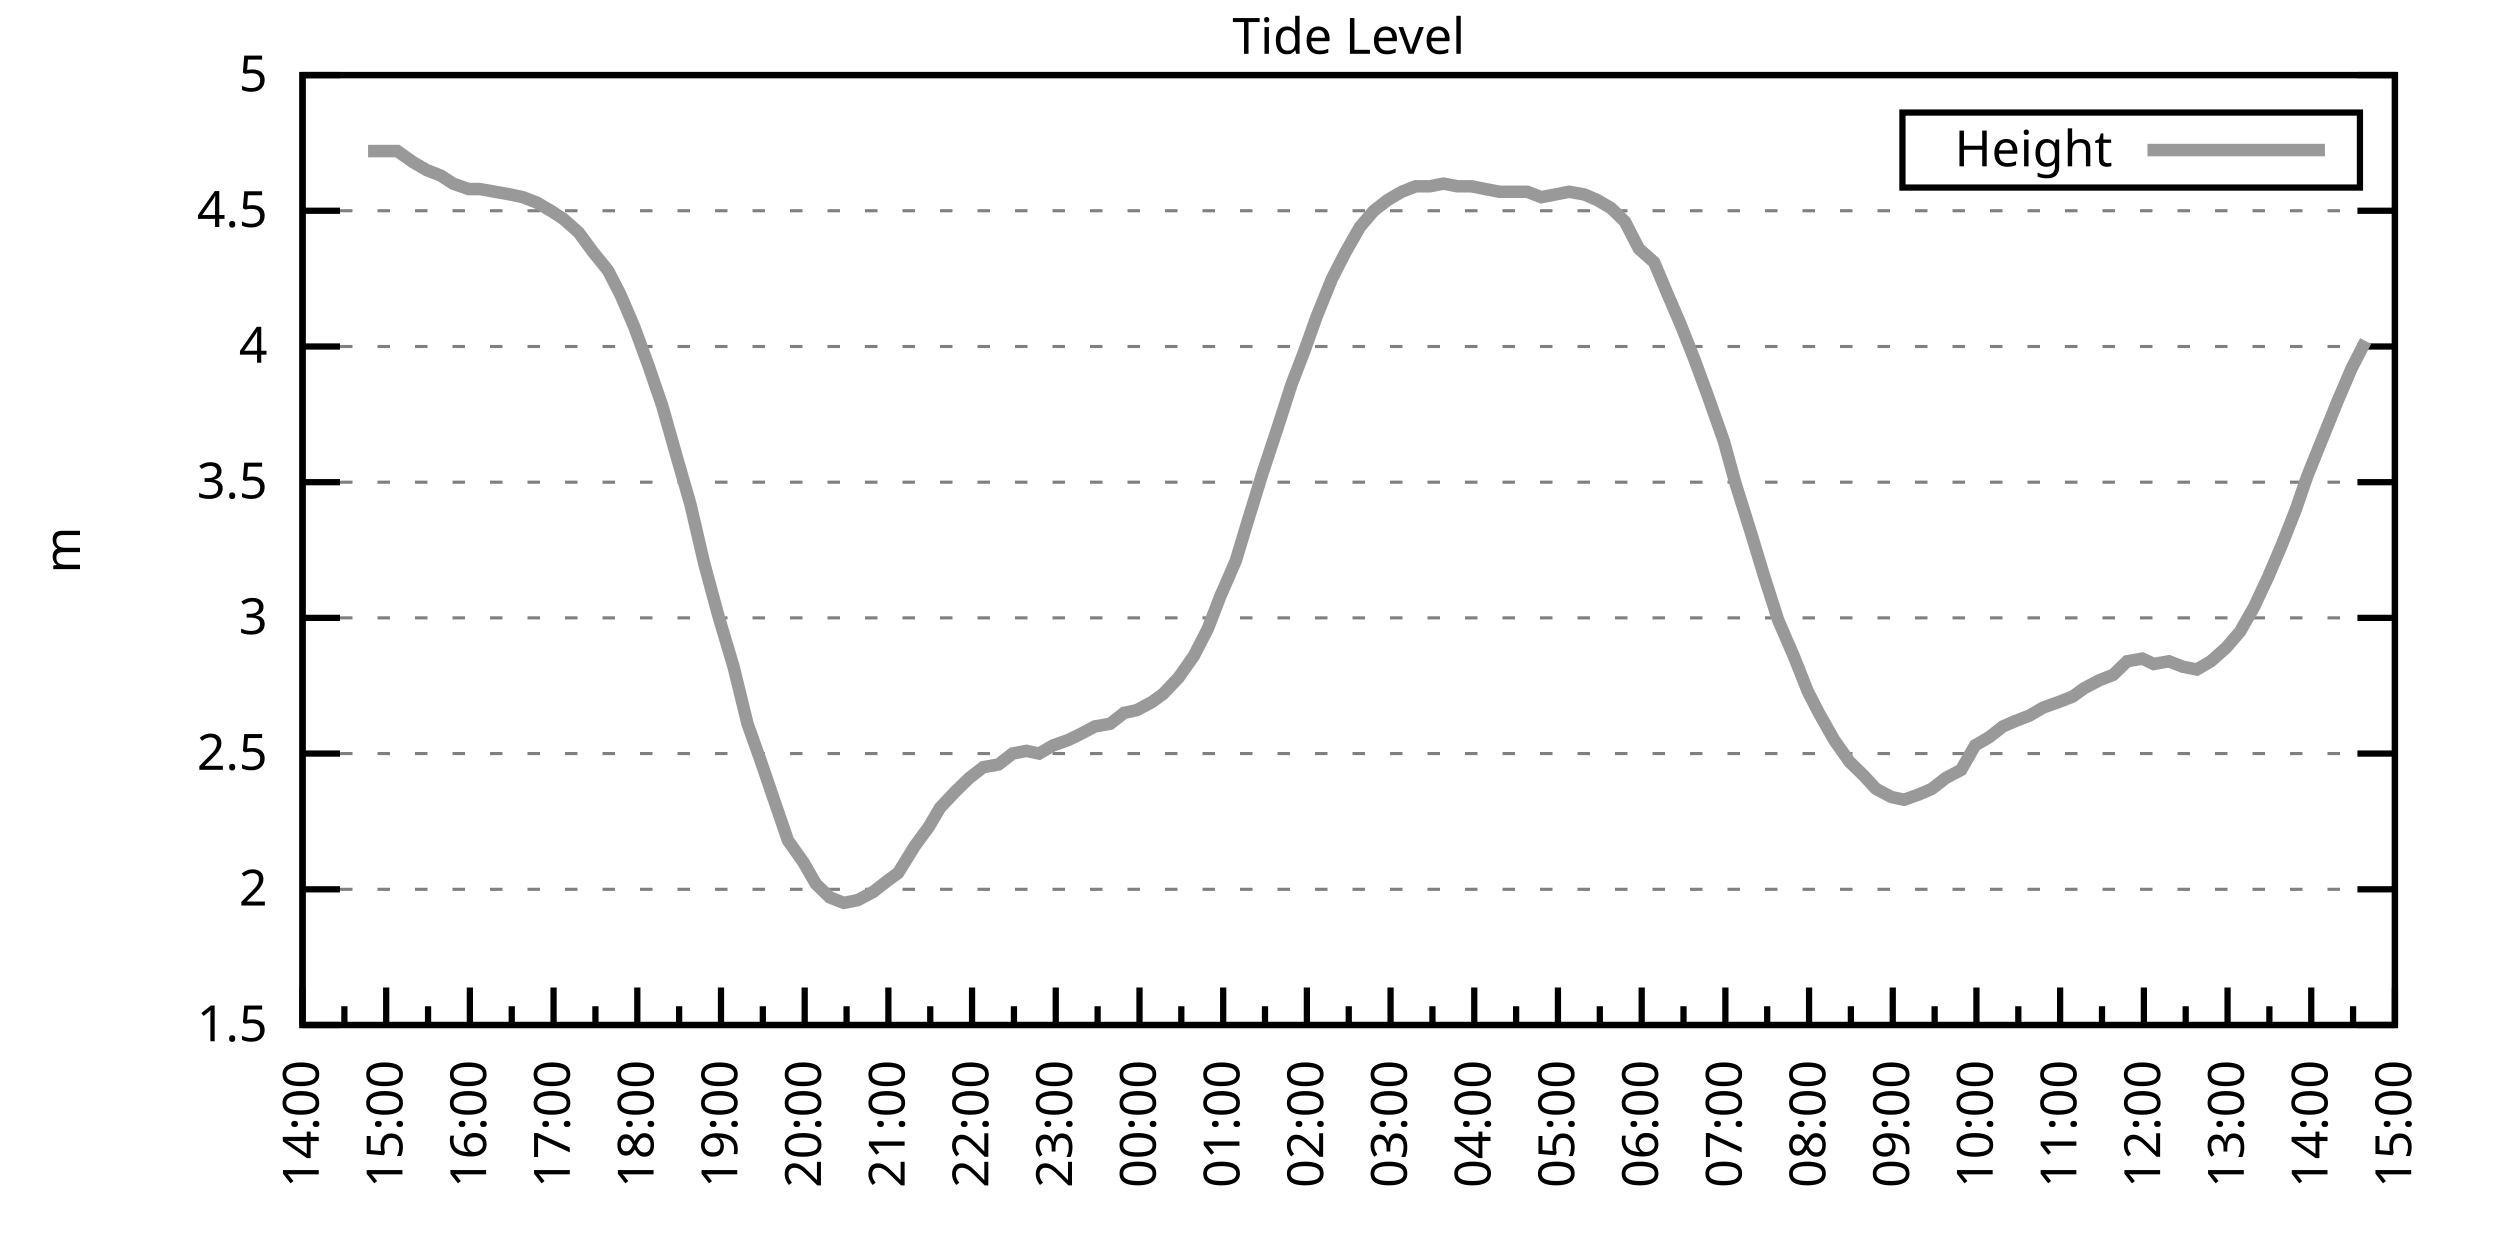
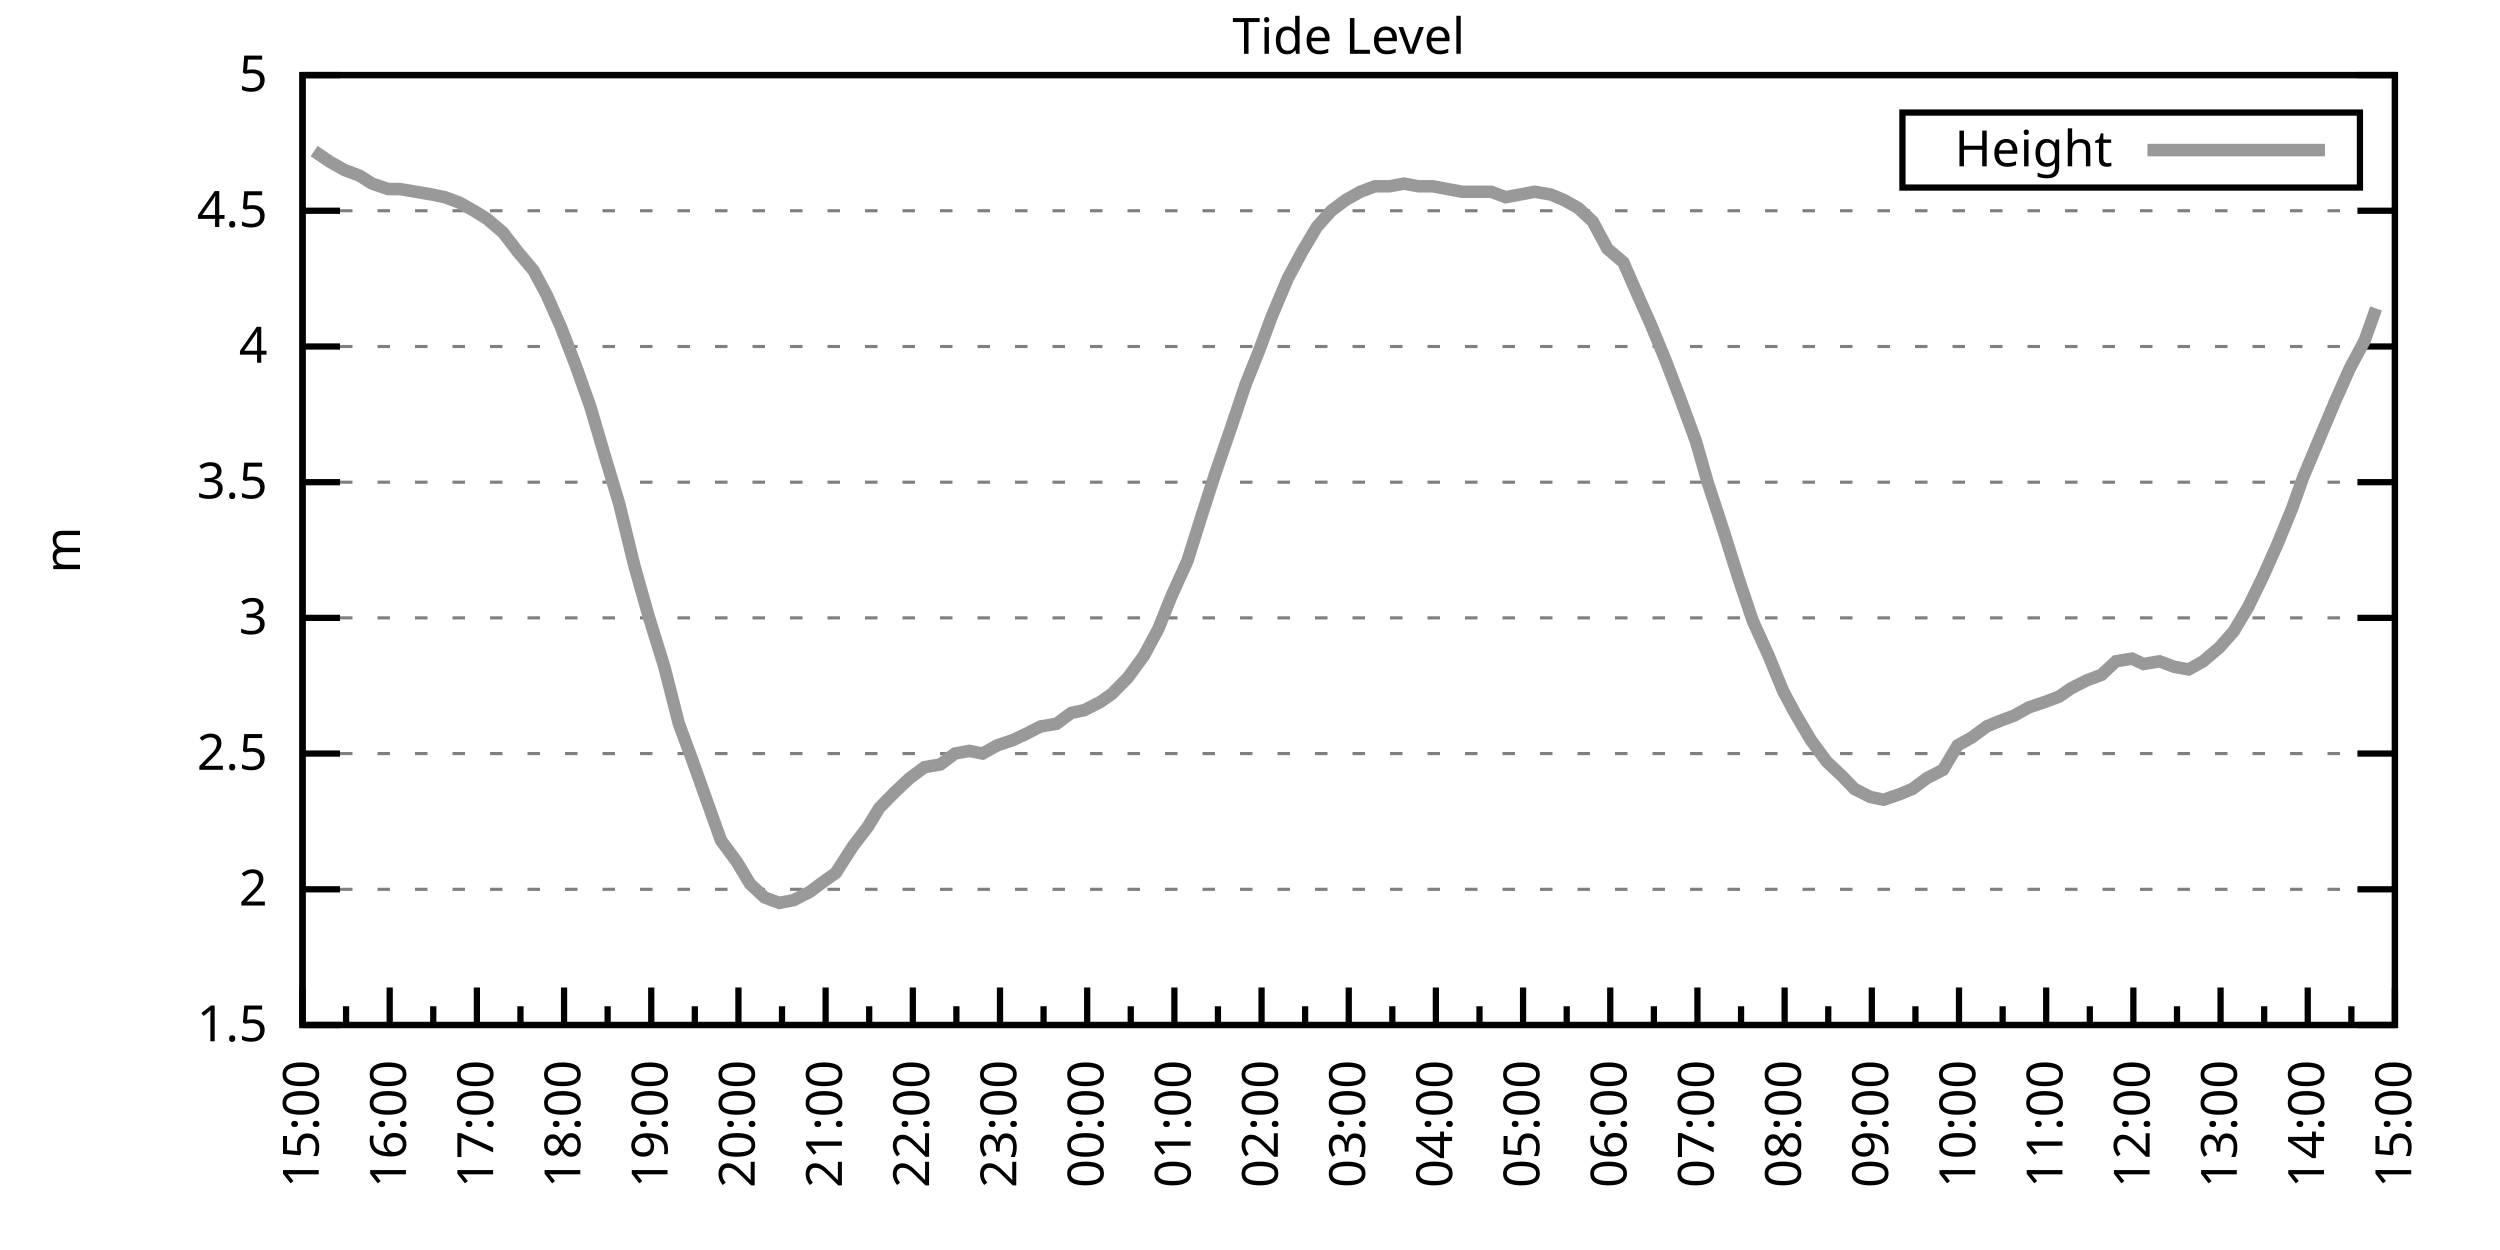
<svg xmlns="http://www.w3.org/2000/svg" xmlns:xlink="http://www.w3.org/1999/xlink" width="400" height="200" viewBox="0 0 400 200">
  <g id="gnuplot_canvas">
    <rect x="0" y="0" width="400" height="200" fill="none" />
    <defs>
      <circle id="gpDot" r="0.5" stroke-width="0.5" stroke="currentColor" />
      <path id="gpPt0" stroke-width="0.333" stroke="currentColor" d="M-1,0 h2 M0,-1 v2" />
      <path id="gpPt1" stroke-width="0.333" stroke="currentColor" d="M-1,-1 L1,1 M1,-1 L-1,1" />
      <path id="gpPt2" stroke-width="0.333" stroke="currentColor" d="M-1,0 L1,0 M0,-1 L0,1 M-1,-1 L1,1 M-1,1 L1,-1" />
      <rect id="gpPt3" stroke-width="0.333" stroke="currentColor" x="-1" y="-1" width="2" height="2" />
      <rect id="gpPt4" stroke-width="0.333" stroke="currentColor" fill="currentColor" x="-1" y="-1" width="2" height="2" />
      <circle id="gpPt5" stroke-width="0.333" stroke="currentColor" cx="0" cy="0" r="1" />
      <use xlink:href="#gpPt5" id="gpPt6" fill="currentColor" stroke="none" />
      <path id="gpPt7" stroke-width="0.333" stroke="currentColor" d="M0,-1.33 L-1.33,0.67 L1.33,0.67 z" />
      <use xlink:href="#gpPt7" id="gpPt8" fill="currentColor" stroke="none" />
      <use xlink:href="#gpPt7" id="gpPt9" stroke="currentColor" transform="rotate(180)" />
      <use xlink:href="#gpPt9" id="gpPt10" fill="currentColor" stroke="none" />
      <use xlink:href="#gpPt3" id="gpPt11" stroke="currentColor" transform="rotate(45)" />
      <use xlink:href="#gpPt11" id="gpPt12" fill="currentColor" stroke="none" />
      <path id="gpPt13" stroke-width="0.333" stroke="currentColor" d="M0,1.330 L1.265,0.411 L0.782,-1.067 L-0.782,-1.076 L-1.265,0.411 z" />
      <use xlink:href="#gpPt13" id="gpPt14" fill="currentColor" stroke="none" />
      <filter id="textbox" filterUnits="objectBoundingBox" x="0" y="0" height="1" width="1">
        <feFlood flood-color="white" flood-opacity="1" result="bgnd" />
        <feComposite in="SourceGraphic" in2="bgnd" operator="atop" />
      </filter>
      <filter id="greybox" filterUnits="objectBoundingBox" x="0" y="0" height="1" width="1">
        <feFlood flood-color="lightgrey" flood-opacity="1" result="grey" />
        <feComposite in="SourceGraphic" in2="grey" operator="atop" />
      </filter>
    </defs>
    <g fill="none" color="white" stroke="currentColor" stroke-width="1.00" stroke-linecap="butt" stroke-linejoin="miter">
</g>
    <g fill="none" color="black" stroke="currentColor" stroke-width="1.00" stroke-linecap="butt" stroke-linejoin="miter">
      <g stroke="none" shape-rendering="crispEdges">
        <polygon fill="rgb(255, 255, 255)" points="48.40,164.00 383.18,164.00 383.18,12.02 48.40,12.02 " />
      </g>
    </g>
    <g fill="none" color="black" stroke="currentColor" stroke-width="1.00" stroke-linecap="butt" stroke-linejoin="miter">
</g>
    <g fill="none" color="black" stroke="black" stroke-width="0.50" stroke-linecap="butt" stroke-linejoin="miter">
</g>
    <g fill="none" color="gray" stroke="currentColor" stroke-width="0.50" stroke-linecap="butt" stroke-linejoin="miter">
      <path stroke="gray" stroke-dasharray="2,4" class="gridline" d="M48.40,164.00 L383.19,164.00  " />
    </g>
    <g fill="none" color="gray" stroke="gray" stroke-width="1.00" stroke-linecap="butt" stroke-linejoin="miter">
</g>
    <g fill="none" color="black" stroke="currentColor" stroke-width="1.00" stroke-linecap="butt" stroke-linejoin="miter">
      <path stroke="black" d="M48.40,164.00 L54.40,164.00 M383.19,164.00 L377.19,164.00  " />
      <g transform="translate(42.80,166.60)" stroke="none" fill="black" font-family="Sans" font-size="8.00" text-anchor="end">
        <text>
          <tspan font-family="Sans"> 1.5</tspan>
        </text>
      </g>
    </g>
    <g fill="none" color="black" stroke="currentColor" stroke-width="1.00" stroke-linecap="butt" stroke-linejoin="miter">
</g>
    <g fill="none" color="black" stroke="black" stroke-width="0.50" stroke-linecap="butt" stroke-linejoin="miter">
</g>
    <g fill="none" color="gray" stroke="currentColor" stroke-width="0.50" stroke-linecap="butt" stroke-linejoin="miter">
      <path stroke="gray" stroke-dasharray="2,4" class="gridline" d="M48.40,142.29 L383.19,142.29  " />
    </g>
    <g fill="none" color="gray" stroke="gray" stroke-width="1.00" stroke-linecap="butt" stroke-linejoin="miter">
</g>
    <g fill="none" color="black" stroke="currentColor" stroke-width="1.00" stroke-linecap="butt" stroke-linejoin="miter">
      <path stroke="black" d="M48.40,142.29 L54.40,142.29 M383.19,142.29 L377.19,142.29  " />
      <g transform="translate(42.80,144.89)" stroke="none" fill="black" font-family="Sans" font-size="8.00" text-anchor="end">
        <text>
          <tspan font-family="Sans"> 2</tspan>
        </text>
      </g>
    </g>
    <g fill="none" color="black" stroke="currentColor" stroke-width="1.00" stroke-linecap="butt" stroke-linejoin="miter">
</g>
    <g fill="none" color="black" stroke="black" stroke-width="0.50" stroke-linecap="butt" stroke-linejoin="miter">
</g>
    <g fill="none" color="gray" stroke="currentColor" stroke-width="0.50" stroke-linecap="butt" stroke-linejoin="miter">
      <path stroke="gray" stroke-dasharray="2,4" class="gridline" d="M48.40,120.57 L383.19,120.57  " />
    </g>
    <g fill="none" color="gray" stroke="gray" stroke-width="1.00" stroke-linecap="butt" stroke-linejoin="miter">
</g>
    <g fill="none" color="black" stroke="currentColor" stroke-width="1.00" stroke-linecap="butt" stroke-linejoin="miter">
      <path stroke="black" d="M48.40,120.57 L54.40,120.57 M383.19,120.57 L377.19,120.57  " />
      <g transform="translate(42.80,123.17)" stroke="none" fill="black" font-family="Sans" font-size="8.00" text-anchor="end">
        <text>
          <tspan font-family="Sans"> 2.5</tspan>
        </text>
      </g>
    </g>
    <g fill="none" color="black" stroke="currentColor" stroke-width="1.00" stroke-linecap="butt" stroke-linejoin="miter">
</g>
    <g fill="none" color="black" stroke="black" stroke-width="0.50" stroke-linecap="butt" stroke-linejoin="miter">
</g>
    <g fill="none" color="gray" stroke="currentColor" stroke-width="0.50" stroke-linecap="butt" stroke-linejoin="miter">
      <path stroke="gray" stroke-dasharray="2,4" class="gridline" d="M48.40,98.86 L383.19,98.86  " />
    </g>
    <g fill="none" color="gray" stroke="gray" stroke-width="1.00" stroke-linecap="butt" stroke-linejoin="miter">
</g>
    <g fill="none" color="black" stroke="currentColor" stroke-width="1.00" stroke-linecap="butt" stroke-linejoin="miter">
      <path stroke="black" d="M48.40,98.86 L54.40,98.86 M383.19,98.86 L377.19,98.86  " />
      <g transform="translate(42.80,101.46)" stroke="none" fill="black" font-family="Sans" font-size="8.00" text-anchor="end">
        <text>
          <tspan font-family="Sans"> 3</tspan>
        </text>
      </g>
    </g>
    <g fill="none" color="black" stroke="currentColor" stroke-width="1.00" stroke-linecap="butt" stroke-linejoin="miter">
</g>
    <g fill="none" color="black" stroke="black" stroke-width="0.50" stroke-linecap="butt" stroke-linejoin="miter">
</g>
    <g fill="none" color="gray" stroke="currentColor" stroke-width="0.50" stroke-linecap="butt" stroke-linejoin="miter">
      <path stroke="gray" stroke-dasharray="2,4" class="gridline" d="M48.40,77.15 L383.19,77.15  " />
    </g>
    <g fill="none" color="gray" stroke="gray" stroke-width="1.00" stroke-linecap="butt" stroke-linejoin="miter">
</g>
    <g fill="none" color="black" stroke="currentColor" stroke-width="1.00" stroke-linecap="butt" stroke-linejoin="miter">
      <path stroke="black" d="M48.40,77.15 L54.40,77.15 M383.19,77.15 L377.19,77.15  " />
      <g transform="translate(42.80,79.75)" stroke="none" fill="black" font-family="Sans" font-size="8.00" text-anchor="end">
        <text>
          <tspan font-family="Sans"> 3.5</tspan>
        </text>
      </g>
    </g>
    <g fill="none" color="black" stroke="currentColor" stroke-width="1.00" stroke-linecap="butt" stroke-linejoin="miter">
</g>
    <g fill="none" color="black" stroke="black" stroke-width="0.50" stroke-linecap="butt" stroke-linejoin="miter">
</g>
    <g fill="none" color="gray" stroke="currentColor" stroke-width="0.50" stroke-linecap="butt" stroke-linejoin="miter">
      <path stroke="gray" stroke-dasharray="2,4" class="gridline" d="M48.40,55.44 L383.19,55.44  " />
    </g>
    <g fill="none" color="gray" stroke="gray" stroke-width="1.00" stroke-linecap="butt" stroke-linejoin="miter">
</g>
    <g fill="none" color="black" stroke="currentColor" stroke-width="1.00" stroke-linecap="butt" stroke-linejoin="miter">
      <path stroke="black" d="M48.40,55.44 L54.40,55.44 M383.19,55.44 L377.19,55.44  " />
      <g transform="translate(42.80,58.04)" stroke="none" fill="black" font-family="Sans" font-size="8.00" text-anchor="end">
        <text>
          <tspan font-family="Sans"> 4</tspan>
        </text>
      </g>
    </g>
    <g fill="none" color="black" stroke="currentColor" stroke-width="1.00" stroke-linecap="butt" stroke-linejoin="miter">
</g>
    <g fill="none" color="black" stroke="black" stroke-width="0.50" stroke-linecap="butt" stroke-linejoin="miter">
</g>
    <g fill="none" color="gray" stroke="currentColor" stroke-width="0.50" stroke-linecap="butt" stroke-linejoin="miter">
      <path stroke="gray" stroke-dasharray="2,4" class="gridline" d="M48.40,33.72 L383.19,33.72  " />
    </g>
    <g fill="none" color="gray" stroke="gray" stroke-width="1.00" stroke-linecap="butt" stroke-linejoin="miter">
</g>
    <g fill="none" color="black" stroke="currentColor" stroke-width="1.00" stroke-linecap="butt" stroke-linejoin="miter">
      <path stroke="black" d="M48.40,33.72 L54.40,33.72 M383.19,33.72 L377.19,33.72  " />
      <g transform="translate(42.80,36.32)" stroke="none" fill="black" font-family="Sans" font-size="8.00" text-anchor="end">
        <text>
          <tspan font-family="Sans"> 4.5</tspan>
        </text>
      </g>
    </g>
    <g fill="none" color="black" stroke="currentColor" stroke-width="1.00" stroke-linecap="butt" stroke-linejoin="miter">
</g>
    <g fill="none" color="black" stroke="black" stroke-width="0.50" stroke-linecap="butt" stroke-linejoin="miter">
</g>
    <g fill="none" color="gray" stroke="currentColor" stroke-width="0.50" stroke-linecap="butt" stroke-linejoin="miter">
      <path stroke="gray" stroke-dasharray="2,4" class="gridline" d="M48.40,12.01 L383.19,12.01  " />
    </g>
    <g fill="none" color="gray" stroke="gray" stroke-width="1.00" stroke-linecap="butt" stroke-linejoin="miter">
</g>
    <g fill="none" color="black" stroke="currentColor" stroke-width="1.00" stroke-linecap="butt" stroke-linejoin="miter">
      <path stroke="black" d="M48.40,12.01 L54.40,12.01 M383.19,12.01 L377.19,12.01  " />
      <g transform="translate(42.80,14.61)" stroke="none" fill="black" font-family="Sans" font-size="8.00" text-anchor="end">
        <text>
          <tspan font-family="Sans"> 5</tspan>
        </text>
      </g>
    </g>
    <g fill="none" color="black" stroke="currentColor" stroke-width="1.00" stroke-linecap="butt" stroke-linejoin="miter">
      <path stroke="black" d="M48.40,164.00 L48.40,158.00  " />
      <g transform="translate(51.00,169.60) rotate(270)" stroke="none" fill="black" font-family="Sans" font-size="8.00" text-anchor="end">
        <text>
+           <tspan font-family="Sans">15:00</tspan>
+         </text>
+       </g>
+     </g>
+     <g fill="none" color="black" stroke="currentColor" stroke-width="1.00" stroke-linecap="butt" stroke-linejoin="miter">
+       <path stroke="black" d="M55.37,164.00 L55.37,161.00 M62.35,164.00 L62.35,158.00  " />
+       <g transform="translate(64.95,169.60) rotate(270)" stroke="none" fill="black" font-family="Sans" font-size="8.00" text-anchor="end">
+         <text>
+           <tspan font-family="Sans">16:00</tspan>
+         </text>
+       </g>
+     </g>
+     <g fill="none" color="black" stroke="currentColor" stroke-width="1.00" stroke-linecap="butt" stroke-linejoin="miter">
+       <path stroke="black" d="M69.32,164.00 L69.32,161.00 M76.30,164.00 L76.30,158.00  " />
+       <g transform="translate(78.90,169.60) rotate(270)" stroke="none" fill="black" font-family="Sans" font-size="8.00" text-anchor="end">
+         <text>
+           <tspan font-family="Sans">17:00</tspan>
+         </text>
+       </g>
+     </g>
+     <g fill="none" color="black" stroke="currentColor" stroke-width="1.00" stroke-linecap="butt" stroke-linejoin="miter">
+       <path stroke="black" d="M83.27,164.00 L83.27,161.00 M90.25,164.00 L90.25,158.00  " />
+       <g transform="translate(92.85,169.60) rotate(270)" stroke="none" fill="black" font-family="Sans" font-size="8.00" text-anchor="end">
+         <text>
+           <tspan font-family="Sans">18:00</tspan>
+         </text>
+       </g>
+     </g>
+     <g fill="none" color="black" stroke="currentColor" stroke-width="1.00" stroke-linecap="butt" stroke-linejoin="miter">
+       <path stroke="black" d="M97.22,164.00 L97.22,161.00 M104.20,164.00 L104.20,158.00  " />
+       <g transform="translate(106.80,169.60) rotate(270)" stroke="none" fill="black" font-family="Sans" font-size="8.00" text-anchor="end">
+         <text>
+           <tspan font-family="Sans">19:00</tspan>
+         </text>
+       </g>
+     </g>
+     <g fill="none" color="black" stroke="currentColor" stroke-width="1.00" stroke-linecap="butt" stroke-linejoin="miter">
+       <path stroke="black" d="M111.17,164.00 L111.17,161.00 M118.15,164.00 L118.15,158.00  " />
+       <g transform="translate(120.75,169.60) rotate(270)" stroke="none" fill="black" font-family="Sans" font-size="8.00" text-anchor="end">
+         <text>
+           <tspan font-family="Sans">20:00</tspan>
+         </text>
+       </g>
+     </g>
+     <g fill="none" color="black" stroke="currentColor" stroke-width="1.00" stroke-linecap="butt" stroke-linejoin="miter">
+       <path stroke="black" d="M125.12,164.00 L125.12,161.00 M132.10,164.00 L132.10,158.00  " />
+       <g transform="translate(134.70,169.60) rotate(270)" stroke="none" fill="black" font-family="Sans" font-size="8.00" text-anchor="end">
+         <text>
+           <tspan font-family="Sans">21:00</tspan>
+         </text>
+       </g>
+     </g>
+     <g fill="none" color="black" stroke="currentColor" stroke-width="1.00" stroke-linecap="butt" stroke-linejoin="miter">
+       <path stroke="black" d="M139.07,164.00 L139.07,161.00 M146.05,164.00 L146.05,158.00  " />
+       <g transform="translate(148.65,169.60) rotate(270)" stroke="none" fill="black" font-family="Sans" font-size="8.00" text-anchor="end">
+         <text>
+           <tspan font-family="Sans">22:00</tspan>
+         </text>
+       </g>
+     </g>
+     <g fill="none" color="black" stroke="currentColor" stroke-width="1.00" stroke-linecap="butt" stroke-linejoin="miter">
+       <path stroke="black" d="M153.02,164.00 L153.02,161.00 M160.00,164.00 L160.00,158.00  " />
+       <g transform="translate(162.60,169.60) rotate(270)" stroke="none" fill="black" font-family="Sans" font-size="8.00" text-anchor="end">
+         <text>
+           <tspan font-family="Sans">23:00</tspan>
+         </text>
+       </g>
+     </g>
+     <g fill="none" color="black" stroke="currentColor" stroke-width="1.00" stroke-linecap="butt" stroke-linejoin="miter">
+       <path stroke="black" d="M166.97,164.00 L166.97,161.00 M173.95,164.00 L173.95,158.00  " />
+       <g transform="translate(176.55,169.60) rotate(270)" stroke="none" fill="black" font-family="Sans" font-size="8.00" text-anchor="end">
+         <text>
+           <tspan font-family="Sans">00:00</tspan>
+         </text>
+       </g>
+     </g>
+     <g fill="none" color="black" stroke="currentColor" stroke-width="1.00" stroke-linecap="butt" stroke-linejoin="miter">
+       <path stroke="black" d="M180.92,164.00 L180.92,161.00 M187.90,164.00 L187.90,158.00  " />
+       <g transform="translate(190.50,169.60) rotate(270)" stroke="none" fill="black" font-family="Sans" font-size="8.00" text-anchor="end">
+         <text>
+           <tspan font-family="Sans">01:00</tspan>
+         </text>
+       </g>
+     </g>
+     <g fill="none" color="black" stroke="currentColor" stroke-width="1.00" stroke-linecap="butt" stroke-linejoin="miter">
+       <path stroke="black" d="M194.87,164.00 L194.87,161.00 M201.85,164.00 L201.85,158.00  " />
+       <g transform="translate(204.45,169.60) rotate(270)" stroke="none" fill="black" font-family="Sans" font-size="8.00" text-anchor="end">
+         <text>
+           <tspan font-family="Sans">02:00</tspan>
+         </text>
+       </g>
+     </g>
+     <g fill="none" color="black" stroke="currentColor" stroke-width="1.00" stroke-linecap="butt" stroke-linejoin="miter">
+       <path stroke="black" d="M208.82,164.00 L208.82,161.00 M215.80,164.00 L215.80,158.00  " />
+       <g transform="translate(218.40,169.60) rotate(270)" stroke="none" fill="black" font-family="Sans" font-size="8.00" text-anchor="end">
+         <text>
+           <tspan font-family="Sans">03:00</tspan>
+         </text>
+       </g>
+     </g>
+     <g fill="none" color="black" stroke="currentColor" stroke-width="1.00" stroke-linecap="butt" stroke-linejoin="miter">
+       <path stroke="black" d="M222.77,164.00 L222.77,161.00 M229.74,164.00 L229.74,158.00  " />
+       <g transform="translate(232.34,169.60) rotate(270)" stroke="none" fill="black" font-family="Sans" font-size="8.00" text-anchor="end">
+         <text>
+           <tspan font-family="Sans">04:00</tspan>
+         </text>
+       </g>
+     </g>
+     <g fill="none" color="black" stroke="currentColor" stroke-width="1.00" stroke-linecap="butt" stroke-linejoin="miter">
+       <path stroke="black" d="M236.72,164.00 L236.72,161.00 M243.69,164.00 L243.69,158.00  " />
+       <g transform="translate(246.29,169.60) rotate(270)" stroke="none" fill="black" font-family="Sans" font-size="8.00" text-anchor="end">
+         <text>
+           <tspan font-family="Sans">05:00</tspan>
+         </text>
+       </g>
+     </g>
+     <g fill="none" color="black" stroke="currentColor" stroke-width="1.00" stroke-linecap="butt" stroke-linejoin="miter">
+       <path stroke="black" d="M250.67,164.00 L250.67,161.00 M257.64,164.00 L257.64,158.00  " />
+       <g transform="translate(260.24,169.60) rotate(270)" stroke="none" fill="black" font-family="Sans" font-size="8.00" text-anchor="end">
+         <text>
+           <tspan font-family="Sans">06:00</tspan>
+         </text>
+       </g>
+     </g>
+     <g fill="none" color="black" stroke="currentColor" stroke-width="1.00" stroke-linecap="butt" stroke-linejoin="miter">
+       <path stroke="black" d="M264.62,164.00 L264.62,161.00 M271.59,164.00 L271.59,158.00  " />
+       <g transform="translate(274.19,169.60) rotate(270)" stroke="none" fill="black" font-family="Sans" font-size="8.00" text-anchor="end">
+         <text>
+           <tspan font-family="Sans">07:00</tspan>
+         </text>
+       </g>
+     </g>
+     <g fill="none" color="black" stroke="currentColor" stroke-width="1.00" stroke-linecap="butt" stroke-linejoin="miter">
+       <path stroke="black" d="M278.57,164.00 L278.57,161.00 M285.54,164.00 L285.54,158.00  " />
+       <g transform="translate(288.14,169.60) rotate(270)" stroke="none" fill="black" font-family="Sans" font-size="8.00" text-anchor="end">
+         <text>
+           <tspan font-family="Sans">08:00</tspan>
+         </text>
+       </g>
+     </g>
+     <g fill="none" color="black" stroke="currentColor" stroke-width="1.00" stroke-linecap="butt" stroke-linejoin="miter">
+       <path stroke="black" d="M292.52,164.00 L292.52,161.00 M299.49,164.00 L299.49,158.00  " />
+       <g transform="translate(302.09,169.60) rotate(270)" stroke="none" fill="black" font-family="Sans" font-size="8.00" text-anchor="end">
+         <text>
+           <tspan font-family="Sans">09:00</tspan>
+         </text>
+       </g>
+     </g>
+     <g fill="none" color="black" stroke="currentColor" stroke-width="1.00" stroke-linecap="butt" stroke-linejoin="miter">
+       <path stroke="black" d="M306.47,164.00 L306.47,161.00 M313.44,164.00 L313.44,158.00  " />
+       <g transform="translate(316.04,169.60) rotate(270)" stroke="none" fill="black" font-family="Sans" font-size="8.00" text-anchor="end">
+         <text>
+           <tspan font-family="Sans">10:00</tspan>
+         </text>
+       </g>
+     </g>
+     <g fill="none" color="black" stroke="currentColor" stroke-width="1.00" stroke-linecap="butt" stroke-linejoin="miter">
+       <path stroke="black" d="M320.42,164.00 L320.42,161.00 M327.39,164.00 L327.39,158.00  " />
+       <g transform="translate(329.99,169.60) rotate(270)" stroke="none" fill="black" font-family="Sans" font-size="8.00" text-anchor="end">
+         <text>
+           <tspan font-family="Sans">11:00</tspan>
+         </text>
+       </g>
+     </g>
+     <g fill="none" color="black" stroke="currentColor" stroke-width="1.00" stroke-linecap="butt" stroke-linejoin="miter">
+       <path stroke="black" d="M334.37,164.00 L334.37,161.00 M341.34,164.00 L341.34,158.00  " />
+       <g transform="translate(343.94,169.60) rotate(270)" stroke="none" fill="black" font-family="Sans" font-size="8.00" text-anchor="end">
+         <text>
+           <tspan font-family="Sans">12:00</tspan>
+         </text>
+       </g>
+     </g>
+     <g fill="none" color="black" stroke="currentColor" stroke-width="1.00" stroke-linecap="butt" stroke-linejoin="miter">
+       <path stroke="black" d="M348.32,164.00 L348.32,161.00 M355.29,164.00 L355.29,158.00  " />
+       <g transform="translate(357.89,169.60) rotate(270)" stroke="none" fill="black" font-family="Sans" font-size="8.00" text-anchor="end">
+         <text>
+           <tspan font-family="Sans">13:00</tspan>
+         </text>
+       </g>
+     </g>
+     <g fill="none" color="black" stroke="currentColor" stroke-width="1.00" stroke-linecap="butt" stroke-linejoin="miter">
+       <path stroke="black" d="M362.27,164.00 L362.27,161.00 M369.24,164.00 L369.24,158.00  " />
+       <g transform="translate(371.84,169.60) rotate(270)" stroke="none" fill="black" font-family="Sans" font-size="8.00" text-anchor="end">
+         <text>
          <tspan font-family="Sans">14:00</tspan>
        </text>
      </g>
    </g>
    <g fill="none" color="black" stroke="currentColor" stroke-width="1.00" stroke-linecap="butt" stroke-linejoin="miter">
-       <path stroke="black" d="M55.10,164.00 L55.10,161.00 M61.79,164.00 L61.79,158.00  " />
-       <g transform="translate(64.39,169.60) rotate(270)" stroke="none" fill="black" font-family="Sans" font-size="8.00" text-anchor="end">
-         <text>
-           <tspan font-family="Sans">15:00</tspan>
-         </text>
-       </g>
-     </g>
-     <g fill="none" color="black" stroke="currentColor" stroke-width="1.00" stroke-linecap="butt" stroke-linejoin="miter">
-       <path stroke="black" d="M68.49,164.00 L68.49,161.00 M75.18,164.00 L75.18,158.00  " />
-       <g transform="translate(77.78,169.60) rotate(270)" stroke="none" fill="black" font-family="Sans" font-size="8.00" text-anchor="end">
-         <text>
-           <tspan font-family="Sans">16:00</tspan>
-         </text>
-       </g>
-     </g>
-     <g fill="none" color="black" stroke="currentColor" stroke-width="1.00" stroke-linecap="butt" stroke-linejoin="miter">
-       <path stroke="black" d="M81.88,164.00 L81.88,161.00 M88.57,164.00 L88.57,158.00  " />
-       <g transform="translate(91.17,169.60) rotate(270)" stroke="none" fill="black" font-family="Sans" font-size="8.00" text-anchor="end">
-         <text>
-           <tspan font-family="Sans">17:00</tspan>
-         </text>
-       </g>
-     </g>
-     <g fill="none" color="black" stroke="currentColor" stroke-width="1.00" stroke-linecap="butt" stroke-linejoin="miter">
-       <path stroke="black" d="M95.27,164.00 L95.27,161.00 M101.97,164.00 L101.97,158.00  " />
-       <g transform="translate(104.57,169.60) rotate(270)" stroke="none" fill="black" font-family="Sans" font-size="8.00" text-anchor="end">
-         <text>
-           <tspan font-family="Sans">18:00</tspan>
-         </text>
-       </g>
-     </g>
-     <g fill="none" color="black" stroke="currentColor" stroke-width="1.00" stroke-linecap="butt" stroke-linejoin="miter">
-       <path stroke="black" d="M108.66,164.00 L108.66,161.00 M115.36,164.00 L115.36,158.00  " />
-       <g transform="translate(117.96,169.60) rotate(270)" stroke="none" fill="black" font-family="Sans" font-size="8.00" text-anchor="end">
-         <text>
-           <tspan font-family="Sans">19:00</tspan>
-         </text>
-       </g>
-     </g>
-     <g fill="none" color="black" stroke="currentColor" stroke-width="1.00" stroke-linecap="butt" stroke-linejoin="miter">
-       <path stroke="black" d="M122.05,164.00 L122.05,161.00 M128.75,164.00 L128.75,158.00  " />
-       <g transform="translate(131.35,169.60) rotate(270)" stroke="none" fill="black" font-family="Sans" font-size="8.00" text-anchor="end">
-         <text>
-           <tspan font-family="Sans">20:00</tspan>
-         </text>
-       </g>
-     </g>
-     <g fill="none" color="black" stroke="currentColor" stroke-width="1.00" stroke-linecap="butt" stroke-linejoin="miter">
-       <path stroke="black" d="M135.45,164.00 L135.45,161.00 M142.14,164.00 L142.14,158.00  " />
-       <g transform="translate(144.74,169.60) rotate(270)" stroke="none" fill="black" font-family="Sans" font-size="8.00" text-anchor="end">
-         <text>
-           <tspan font-family="Sans">21:00</tspan>
-         </text>
-       </g>
-     </g>
-     <g fill="none" color="black" stroke="currentColor" stroke-width="1.00" stroke-linecap="butt" stroke-linejoin="miter">
-       <path stroke="black" d="M148.84,164.00 L148.84,161.00 M155.53,164.00 L155.53,158.00  " />
-       <g transform="translate(158.13,169.60) rotate(270)" stroke="none" fill="black" font-family="Sans" font-size="8.00" text-anchor="end">
-         <text>
-           <tspan font-family="Sans">22:00</tspan>
-         </text>
-       </g>
-     </g>
-     <g fill="none" color="black" stroke="currentColor" stroke-width="1.00" stroke-linecap="butt" stroke-linejoin="miter">
-       <path stroke="black" d="M162.23,164.00 L162.23,161.00 M168.92,164.00 L168.92,158.00  " />
-       <g transform="translate(171.52,169.60) rotate(270)" stroke="none" fill="black" font-family="Sans" font-size="8.00" text-anchor="end">
-         <text>
-           <tspan font-family="Sans">23:00</tspan>
-         </text>
-       </g>
-     </g>
-     <g fill="none" color="black" stroke="currentColor" stroke-width="1.00" stroke-linecap="butt" stroke-linejoin="miter">
-       <path stroke="black" d="M175.62,164.00 L175.62,161.00 M182.32,164.00 L182.32,158.00  " />
-       <g transform="translate(184.92,169.60) rotate(270)" stroke="none" fill="black" font-family="Sans" font-size="8.00" text-anchor="end">
-         <text>
-           <tspan font-family="Sans">00:00</tspan>
-         </text>
-       </g>
-     </g>
-     <g fill="none" color="black" stroke="currentColor" stroke-width="1.00" stroke-linecap="butt" stroke-linejoin="miter">
-       <path stroke="black" d="M189.01,164.00 L189.01,161.00 M195.71,164.00 L195.71,158.00  " />
-       <g transform="translate(198.31,169.60) rotate(270)" stroke="none" fill="black" font-family="Sans" font-size="8.00" text-anchor="end">
-         <text>
-           <tspan font-family="Sans">01:00</tspan>
-         </text>
-       </g>
-     </g>
-     <g fill="none" color="black" stroke="currentColor" stroke-width="1.00" stroke-linecap="butt" stroke-linejoin="miter">
-       <path stroke="black" d="M202.40,164.00 L202.40,161.00 M209.10,164.00 L209.10,158.00  " />
-       <g transform="translate(211.70,169.60) rotate(270)" stroke="none" fill="black" font-family="Sans" font-size="8.00" text-anchor="end">
-         <text>
-           <tspan font-family="Sans">02:00</tspan>
-         </text>
-       </g>
-     </g>
-     <g fill="none" color="black" stroke="currentColor" stroke-width="1.00" stroke-linecap="butt" stroke-linejoin="miter">
-       <path stroke="black" d="M215.80,164.00 L215.80,161.00 M222.49,164.00 L222.49,158.00  " />
-       <g transform="translate(225.09,169.60) rotate(270)" stroke="none" fill="black" font-family="Sans" font-size="8.00" text-anchor="end">
-         <text>
-           <tspan font-family="Sans">03:00</tspan>
-         </text>
-       </g>
-     </g>
-     <g fill="none" color="black" stroke="currentColor" stroke-width="1.00" stroke-linecap="butt" stroke-linejoin="miter">
-       <path stroke="black" d="M229.19,164.00 L229.19,161.00 M235.88,164.00 L235.88,158.00  " />
-       <g transform="translate(238.48,169.60) rotate(270)" stroke="none" fill="black" font-family="Sans" font-size="8.00" text-anchor="end">
-         <text>
-           <tspan font-family="Sans">04:00</tspan>
-         </text>
-       </g>
-     </g>
-     <g fill="none" color="black" stroke="currentColor" stroke-width="1.00" stroke-linecap="butt" stroke-linejoin="miter">
-       <path stroke="black" d="M242.58,164.00 L242.58,161.00 M249.27,164.00 L249.27,158.00  " />
-       <g transform="translate(251.87,169.60) rotate(270)" stroke="none" fill="black" font-family="Sans" font-size="8.00" text-anchor="end">
-         <text>
-           <tspan font-family="Sans">05:00</tspan>
-         </text>
-       </g>
-     </g>
-     <g fill="none" color="black" stroke="currentColor" stroke-width="1.00" stroke-linecap="butt" stroke-linejoin="miter">
-       <path stroke="black" d="M255.97,164.00 L255.97,161.00 M262.67,164.00 L262.67,158.00  " />
-       <g transform="translate(265.27,169.60) rotate(270)" stroke="none" fill="black" font-family="Sans" font-size="8.00" text-anchor="end">
-         <text>
-           <tspan font-family="Sans">06:00</tspan>
-         </text>
-       </g>
-     </g>
-     <g fill="none" color="black" stroke="currentColor" stroke-width="1.00" stroke-linecap="butt" stroke-linejoin="miter">
-       <path stroke="black" d="M269.36,164.00 L269.36,161.00 M276.06,164.00 L276.06,158.00  " />
-       <g transform="translate(278.66,169.60) rotate(270)" stroke="none" fill="black" font-family="Sans" font-size="8.00" text-anchor="end">
-         <text>
-           <tspan font-family="Sans">07:00</tspan>
-         </text>
-       </g>
-     </g>
-     <g fill="none" color="black" stroke="currentColor" stroke-width="1.00" stroke-linecap="butt" stroke-linejoin="miter">
-       <path stroke="black" d="M282.75,164.00 L282.75,161.00 M289.45,164.00 L289.45,158.00  " />
-       <g transform="translate(292.05,169.60) rotate(270)" stroke="none" fill="black" font-family="Sans" font-size="8.00" text-anchor="end">
-         <text>
-           <tspan font-family="Sans">08:00</tspan>
-         </text>
-       </g>
-     </g>
-     <g fill="none" color="black" stroke="currentColor" stroke-width="1.00" stroke-linecap="butt" stroke-linejoin="miter">
-       <path stroke="black" d="M296.14,164.00 L296.14,161.00 M302.84,164.00 L302.84,158.00  " />
-       <g transform="translate(305.44,169.60) rotate(270)" stroke="none" fill="black" font-family="Sans" font-size="8.00" text-anchor="end">
-         <text>
-           <tspan font-family="Sans">09:00</tspan>
-         </text>
-       </g>
-     </g>
-     <g fill="none" color="black" stroke="currentColor" stroke-width="1.00" stroke-linecap="butt" stroke-linejoin="miter">
-       <path stroke="black" d="M309.54,164.00 L309.54,161.00 M316.23,164.00 L316.23,158.00  " />
-       <g transform="translate(318.83,169.60) rotate(270)" stroke="none" fill="black" font-family="Sans" font-size="8.00" text-anchor="end">
-         <text>
-           <tspan font-family="Sans">10:00</tspan>
-         </text>
-       </g>
-     </g>
-     <g fill="none" color="black" stroke="currentColor" stroke-width="1.00" stroke-linecap="butt" stroke-linejoin="miter">
-       <path stroke="black" d="M322.93,164.00 L322.93,161.00 M329.62,164.00 L329.62,158.00  " />
-       <g transform="translate(332.22,169.60) rotate(270)" stroke="none" fill="black" font-family="Sans" font-size="8.00" text-anchor="end">
-         <text>
-           <tspan font-family="Sans">11:00</tspan>
-         </text>
-       </g>
-     </g>
-     <g fill="none" color="black" stroke="currentColor" stroke-width="1.00" stroke-linecap="butt" stroke-linejoin="miter">
-       <path stroke="black" d="M336.32,164.00 L336.32,161.00 M343.02,164.00 L343.02,158.00  " />
-       <g transform="translate(345.62,169.60) rotate(270)" stroke="none" fill="black" font-family="Sans" font-size="8.00" text-anchor="end">
-         <text>
-           <tspan font-family="Sans">12:00</tspan>
-         </text>
-       </g>
-     </g>
-     <g fill="none" color="black" stroke="currentColor" stroke-width="1.00" stroke-linecap="butt" stroke-linejoin="miter">
-       <path stroke="black" d="M349.71,164.00 L349.71,161.00 M356.41,164.00 L356.41,158.00  " />
-       <g transform="translate(359.01,169.60) rotate(270)" stroke="none" fill="black" font-family="Sans" font-size="8.00" text-anchor="end">
-         <text>
-           <tspan font-family="Sans">13:00</tspan>
-         </text>
-       </g>
-     </g>
-     <g fill="none" color="black" stroke="currentColor" stroke-width="1.00" stroke-linecap="butt" stroke-linejoin="miter">
-       <path stroke="black" d="M363.10,164.00 L363.10,161.00 M369.80,164.00 L369.80,158.00  " />
-       <g transform="translate(372.40,169.60) rotate(270)" stroke="none" fill="black" font-family="Sans" font-size="8.00" text-anchor="end">
-         <text>
-           <tspan font-family="Sans">14:00</tspan>
-         </text>
-       </g>
-     </g>
-     <g fill="none" color="black" stroke="currentColor" stroke-width="1.00" stroke-linecap="butt" stroke-linejoin="miter">
-       <path stroke="black" d="M376.49,164.00 L376.49,161.00 M383.19,164.00 L383.19,158.00  " />
+       <path stroke="black" d="M376.22,164.00 L376.22,161.00 M383.19,164.00 L383.19,158.00  " />
      <g transform="translate(385.79,169.60) rotate(270)" stroke="none" fill="black" font-family="Sans" font-size="8.00" text-anchor="end">
        <text>
          <tspan font-family="Sans">15:00</tspan>
        </text>
      </g>
    </g>
    <g fill="none" color="black" stroke="currentColor" stroke-width="1.00" stroke-linecap="butt" stroke-linejoin="miter">
</g>
    <g fill="none" color="black" stroke="currentColor" stroke-width="1.00" stroke-linecap="butt" stroke-linejoin="miter">
      <path stroke="black" d="M48.40,12.01 L48.40,164.00 L383.19,164.00 L383.19,12.01 L48.40,12.01 Z  " />
    </g>
    <g fill="none" color="black" stroke="currentColor" stroke-width="1.00" stroke-linecap="butt" stroke-linejoin="miter">
      <g transform="translate(12.80,88.01) rotate(270)" stroke="none" fill="black" font-family="Sans" font-size="8.00" text-anchor="middle">
        <text>
          <tspan font-family="Sans">m</tspan>
        </text>
      </g>
    </g>
    <g fill="none" color="black" stroke="currentColor" stroke-width="1.00" stroke-linecap="butt" stroke-linejoin="miter">
</g>
    <g fill="none" color="black" stroke="currentColor" stroke-width="1.00" stroke-linecap="butt" stroke-linejoin="miter">
      <path stroke="black" d="M304.39,30.01 L304.39,18.01 L377.59,18.01 L377.59,30.01 L304.39,30.01 Z  " />
    </g>
    <g id="Tide_level_plot_1">
      <g fill="none" color="white" stroke="black" stroke-width="2.00" stroke-linecap="butt" stroke-linejoin="miter">
</g>
      <g fill="none" color="black" stroke="currentColor" stroke-width="2.00" stroke-linecap="butt" stroke-linejoin="miter">
        <g transform="translate(337.99,26.61)" stroke="none" fill="black" font-family="Sans" font-size="8.00" text-anchor="end">
          <text>
            <tspan font-family="Sans">Height</tspan>
          </text>
        </g>
      </g>
      <g fill="none" color="black" stroke="currentColor" stroke-width="2.00" stroke-linecap="butt" stroke-linejoin="miter">
-         <path stroke="rgb(153, 153, 153)" d="M343.59,24.01 L371.99,24.01 M58.89,24.17 L63.58,24.17 L66.03,25.91 L68.26,27.21 L70.50,28.08 L72.50,29.38   L74.96,30.25 L76.75,30.25 L79.20,30.68 L81.66,31.12 L83.66,31.55 L85.90,32.42 L88.13,33.72 L90.14,35.03   L92.59,37.20 L94.82,40.24 L97.28,43.28 L99.29,47.18 L101.52,52.40 L103.75,58.48 L105.98,64.99 L108.44,73.67   L110.45,80.62 L112.68,90.18 L114.91,98.43 L117.37,106.68 L119.60,115.80 L121.61,121.44 L123.84,127.96 L126.07,134.47   L128.53,137.94 L130.54,141.42 L132.77,143.59 L135.00,144.46 L137.23,144.02 L139.69,142.72 L141.92,140.98 L143.70,139.68   L146.38,135.34 L148.61,132.30 L150.40,129.26 L152.85,126.65 L155.09,124.48 L157.32,122.75 L159.77,122.31 L162.01,120.57   L164.24,120.14 L166.25,120.57 L168.48,119.27 L170.93,118.40 L172.72,117.53 L175.17,116.23 L177.63,115.80 L179.86,114.06   L181.87,113.63 L184.32,112.32 L186.11,111.02 L188.57,108.42 L191.02,104.94 L193.25,100.60 L195.26,95.39 L197.72,89.74   L199.95,82.36 L201.96,75.85 L204.41,68.46 L206.64,61.52 L208.65,56.30 L210.66,50.66 L213.12,44.58 L215.35,40.24   L217.58,36.33 L219.81,33.72 L222.04,31.99 L224.28,30.68 L226.51,29.81 L228.74,29.81 L230.97,29.38 L233.20,29.81   L235.44,29.81 L237.67,30.25 L239.90,30.68 L242.13,30.68 L244.36,30.68 L246.60,31.55 L248.83,31.12 L251.06,30.68   L253.51,31.12 L255.52,31.99 L257.76,33.29 L259.99,35.46 L262.22,39.80 L264.67,41.97 L266.68,46.75 L268.92,51.96   L271.15,57.61 L273.38,63.69 L275.83,70.63 L277.62,77.15 L280.07,84.97 L282.31,92.35 L284.54,99.30 L286.99,104.94   L289.23,110.59 L291.01,114.06 L293.47,118.40 L295.92,121.88 L298.15,124.05 L300.16,126.22 L302.62,127.52 L304.63,127.96   L307.08,127.09 L309.09,126.22 L311.32,124.48 L313.78,123.18 L316.01,119.27 L318.24,117.97 L320.47,116.23 L322.48,115.36   L324.71,114.49 L326.95,113.19 L329.40,112.32 L331.63,111.45 L333.42,110.15 L335.87,108.85 L338.10,107.98 L340.34,105.81   L342.79,105.38 L344.58,106.24 L347.03,105.81 L349.26,106.68 L351.50,107.11 L353.73,105.81 L356.18,103.64 L358.42,101.03   L360.65,97.12 L362.88,92.35 L365.11,87.14 L367.34,81.49 L369.13,76.28 L371.58,70.20 L374.04,64.12 L376.27,58.91   L378.50,54.57  " />
+         <path stroke="rgb(153, 153, 153)" d="M343.59,24.01 L371.99,24.01 M50.26,24.17 L52.82,25.91 L55.14,27.21 L57.47,28.08 L59.56,29.38 L62.12,30.25   L63.98,30.25 L66.53,30.68 L69.09,31.12 L71.18,31.55 L73.51,32.42 L75.83,33.72 L77.93,35.03 L80.48,37.20   L82.81,40.24 L85.37,43.28 L87.46,47.18 L89.78,52.40 L92.11,58.48 L94.43,64.99 L96.99,73.67 L99.08,80.62   L101.41,90.18 L103.73,98.43 L106.29,106.68 L108.62,115.80 L110.71,121.44 L113.03,127.96 L115.36,134.47 L117.92,137.94   L120.01,141.42 L122.33,143.59 L124.66,144.46 L126.98,144.02 L129.54,142.72 L131.87,140.98 L133.72,139.68 L136.51,135.34   L138.84,132.30 L140.70,129.26 L143.26,126.65 L145.58,124.48 L147.91,122.75 L150.46,122.31 L152.79,120.57 L155.11,120.14   L157.21,120.57 L159.53,119.27 L162.09,118.40 L163.95,117.53 L166.51,116.23 L169.06,115.80 L171.39,114.06 L173.48,113.63   L176.04,112.32 L177.90,111.02 L180.46,108.42 L183.01,104.94 L185.34,100.60 L187.43,95.39 L189.99,89.74 L192.31,82.36   L194.41,75.85 L196.96,68.46 L199.29,61.52 L201.38,56.30 L203.47,50.66 L206.03,44.58 L208.36,40.24 L210.68,36.33   L213.01,33.72 L215.33,31.99 L217.65,30.68 L219.98,29.81 L222.30,29.81 L224.63,29.38 L226.95,29.81 L229.28,29.81   L231.60,30.25 L233.93,30.68 L236.25,30.68 L238.58,30.68 L240.90,31.55 L243.23,31.12 L245.55,30.68 L248.11,31.12   L250.20,31.99 L252.53,33.29 L254.85,35.46 L257.18,39.80 L259.74,41.97 L261.83,46.75 L264.15,51.96 L266.48,57.61   L268.80,63.69 L271.36,70.63 L273.22,77.15 L275.78,84.97 L278.10,92.35 L280.43,99.30 L282.99,104.94 L285.31,110.59   L287.17,114.06 L289.73,118.40 L292.29,121.88 L294.61,124.05 L296.70,126.22 L299.26,127.52 L301.35,127.96 L303.91,127.09   L306.00,126.22 L308.33,124.48 L310.88,123.18 L313.21,119.27 L315.53,117.97 L317.86,116.23 L319.95,115.36 L322.28,114.49   L324.60,113.19 L327.16,112.32 L329.48,111.45 L331.34,110.15 L333.90,108.85 L336.23,107.98 L338.55,105.81 L341.11,105.38   L342.97,106.24 L345.53,105.81 L347.85,106.68 L350.18,107.11 L352.50,105.81 L355.06,103.64 L357.38,101.03 L359.71,97.12   L362.03,92.35 L364.36,87.14 L366.68,81.49 L368.54,76.28 L371.10,70.20 L373.66,64.12 L375.98,58.91 L378.31,54.57   L380.17,49.36  " />
      </g>
    </g>
    <g fill="none" color="black" stroke="currentColor" stroke-width="2.00" stroke-linecap="butt" stroke-linejoin="miter">
</g>
    <g fill="none" color="black" stroke="black" stroke-width="1.00" stroke-linecap="butt" stroke-linejoin="miter">
</g>
    <g fill="none" color="black" stroke="currentColor" stroke-width="1.00" stroke-linecap="butt" stroke-linejoin="miter">
      <path stroke="black" d="M48.40,12.01 L48.40,164.00 L383.19,164.00 L383.19,12.01 L48.40,12.01 Z  " />
    </g>
    <g fill="none" color="black" stroke="currentColor" stroke-width="1.00" stroke-linecap="butt" stroke-linejoin="miter">
      <g transform="translate(215.79,8.61)" stroke="none" fill="black" font-family="Sans" font-size="8.00" text-anchor="middle">
        <text>
          <tspan font-family="Sans">Tide Level</tspan>
        </text>
      </g>
    </g>
    <g fill="none" color="black" stroke="currentColor" stroke-width="1.00" stroke-linecap="butt" stroke-linejoin="miter">
</g>
  </g>
</svg>
